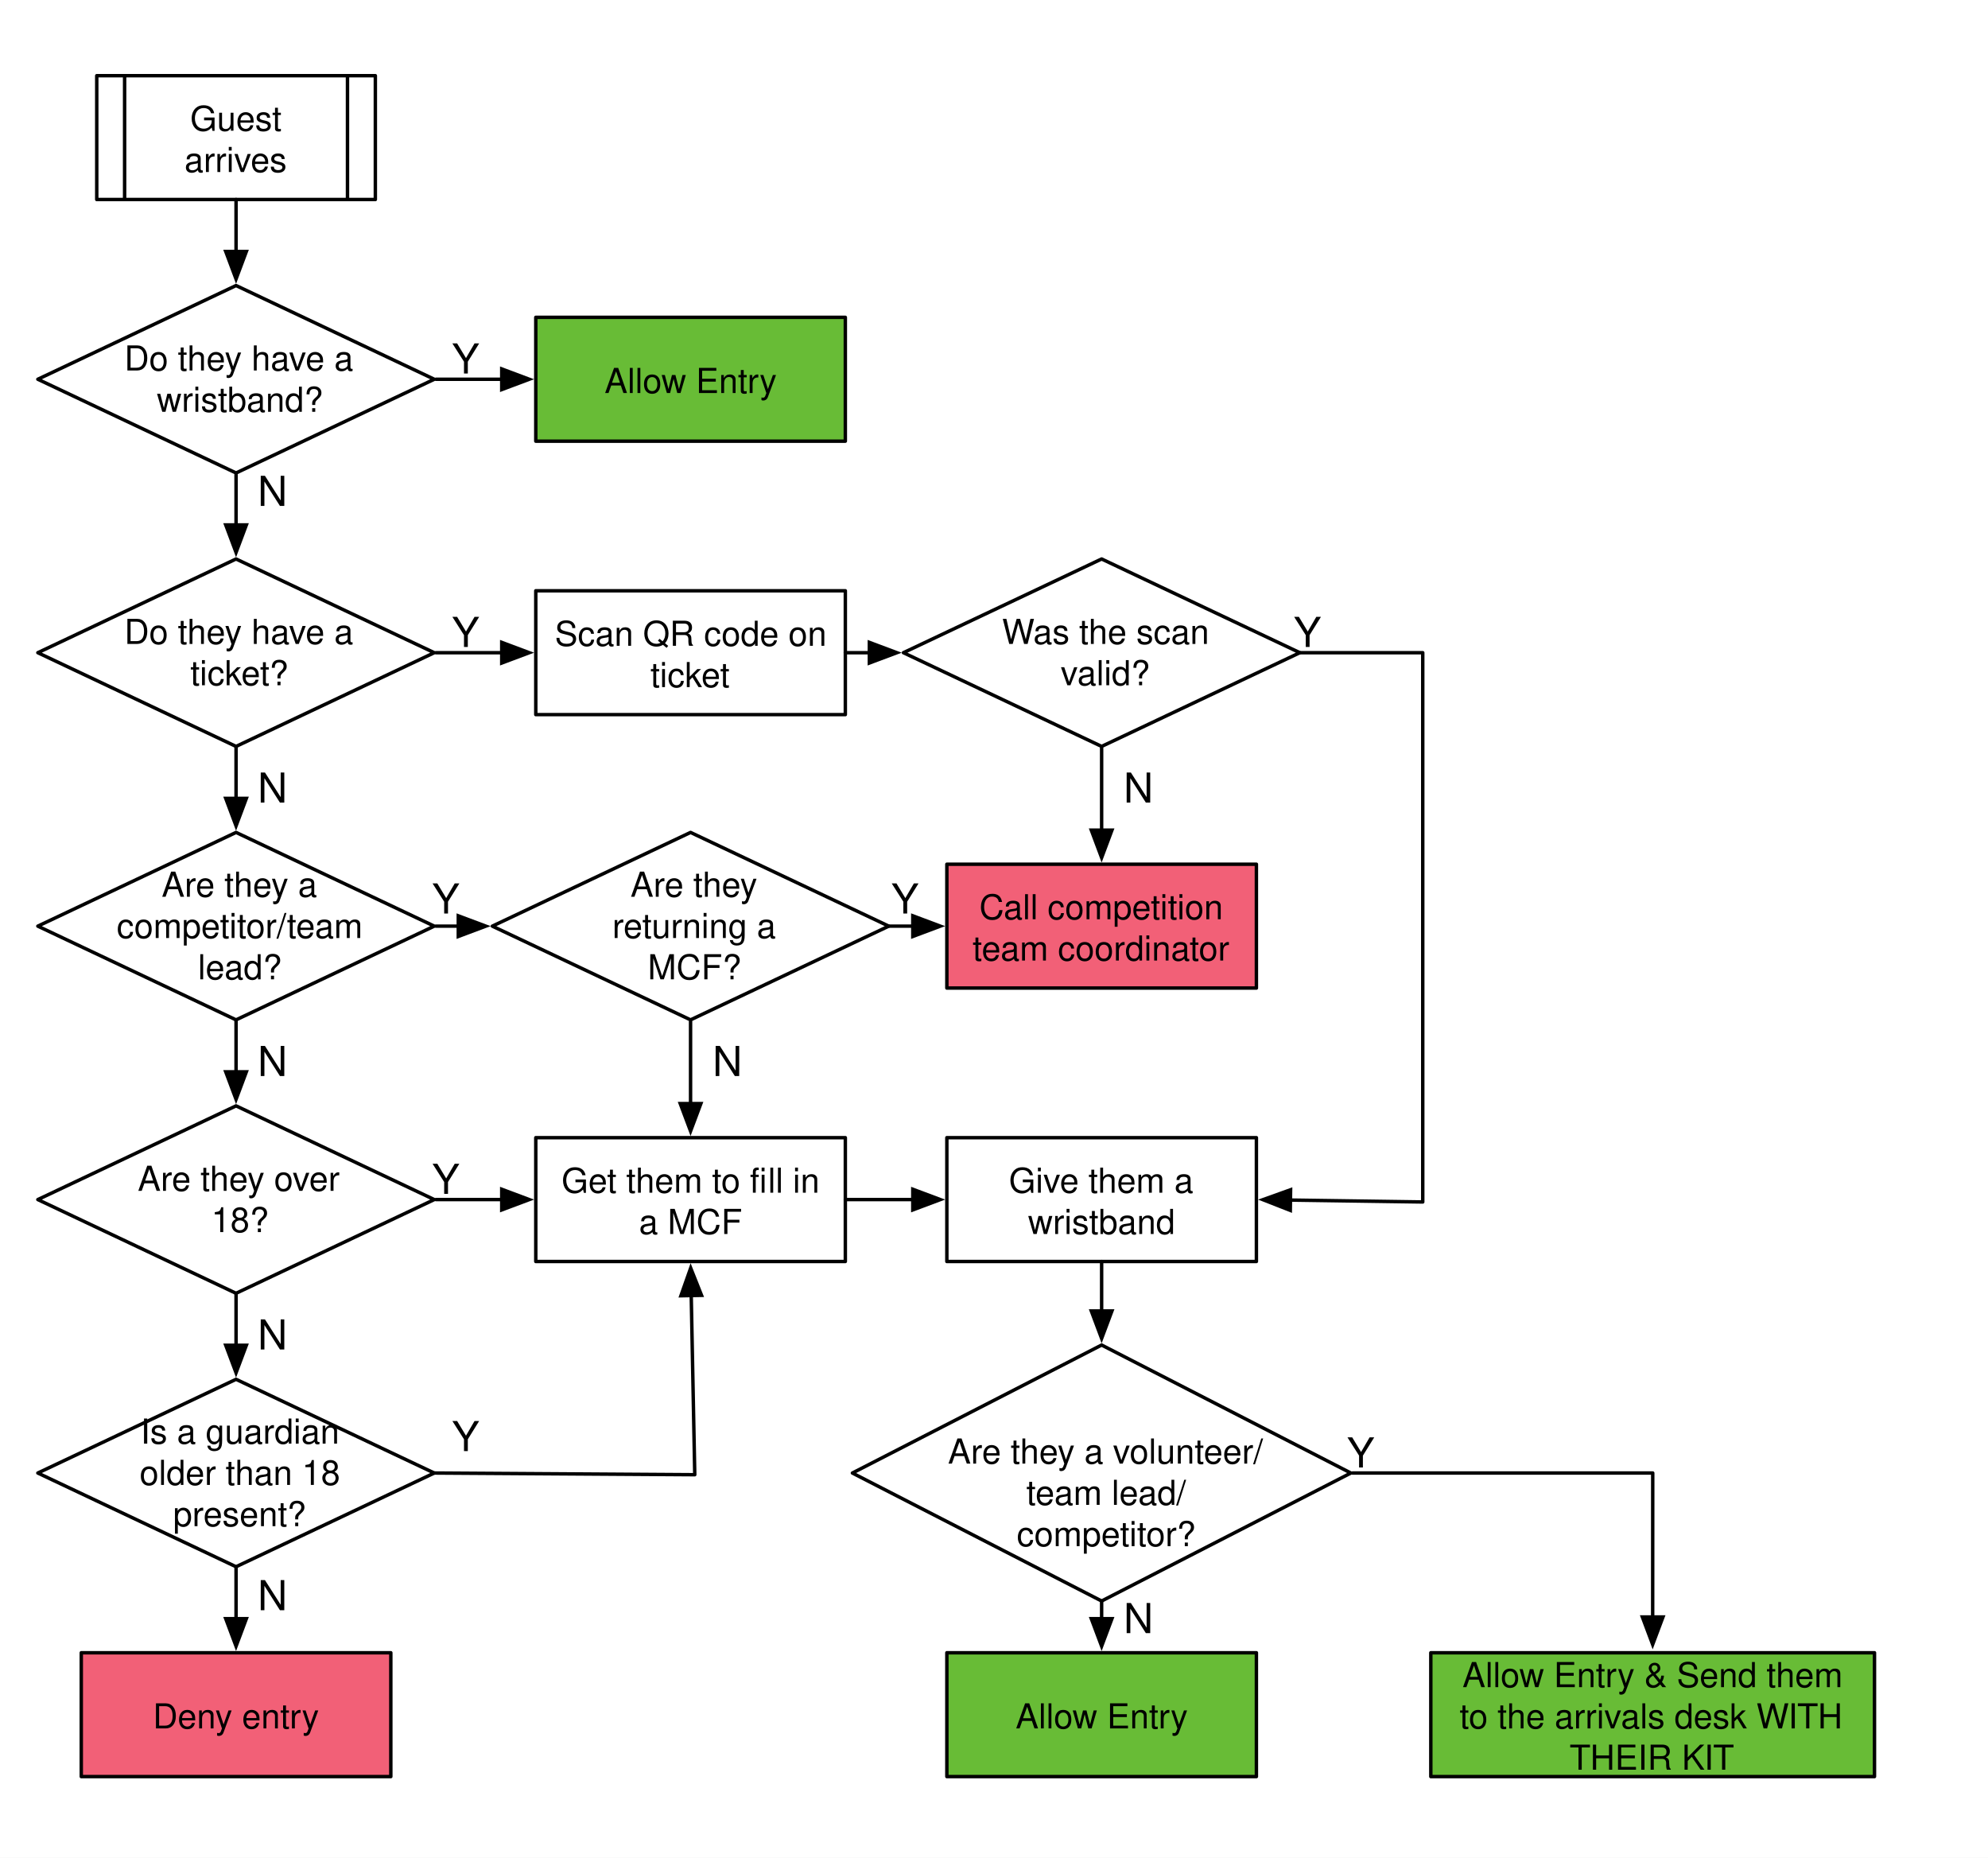
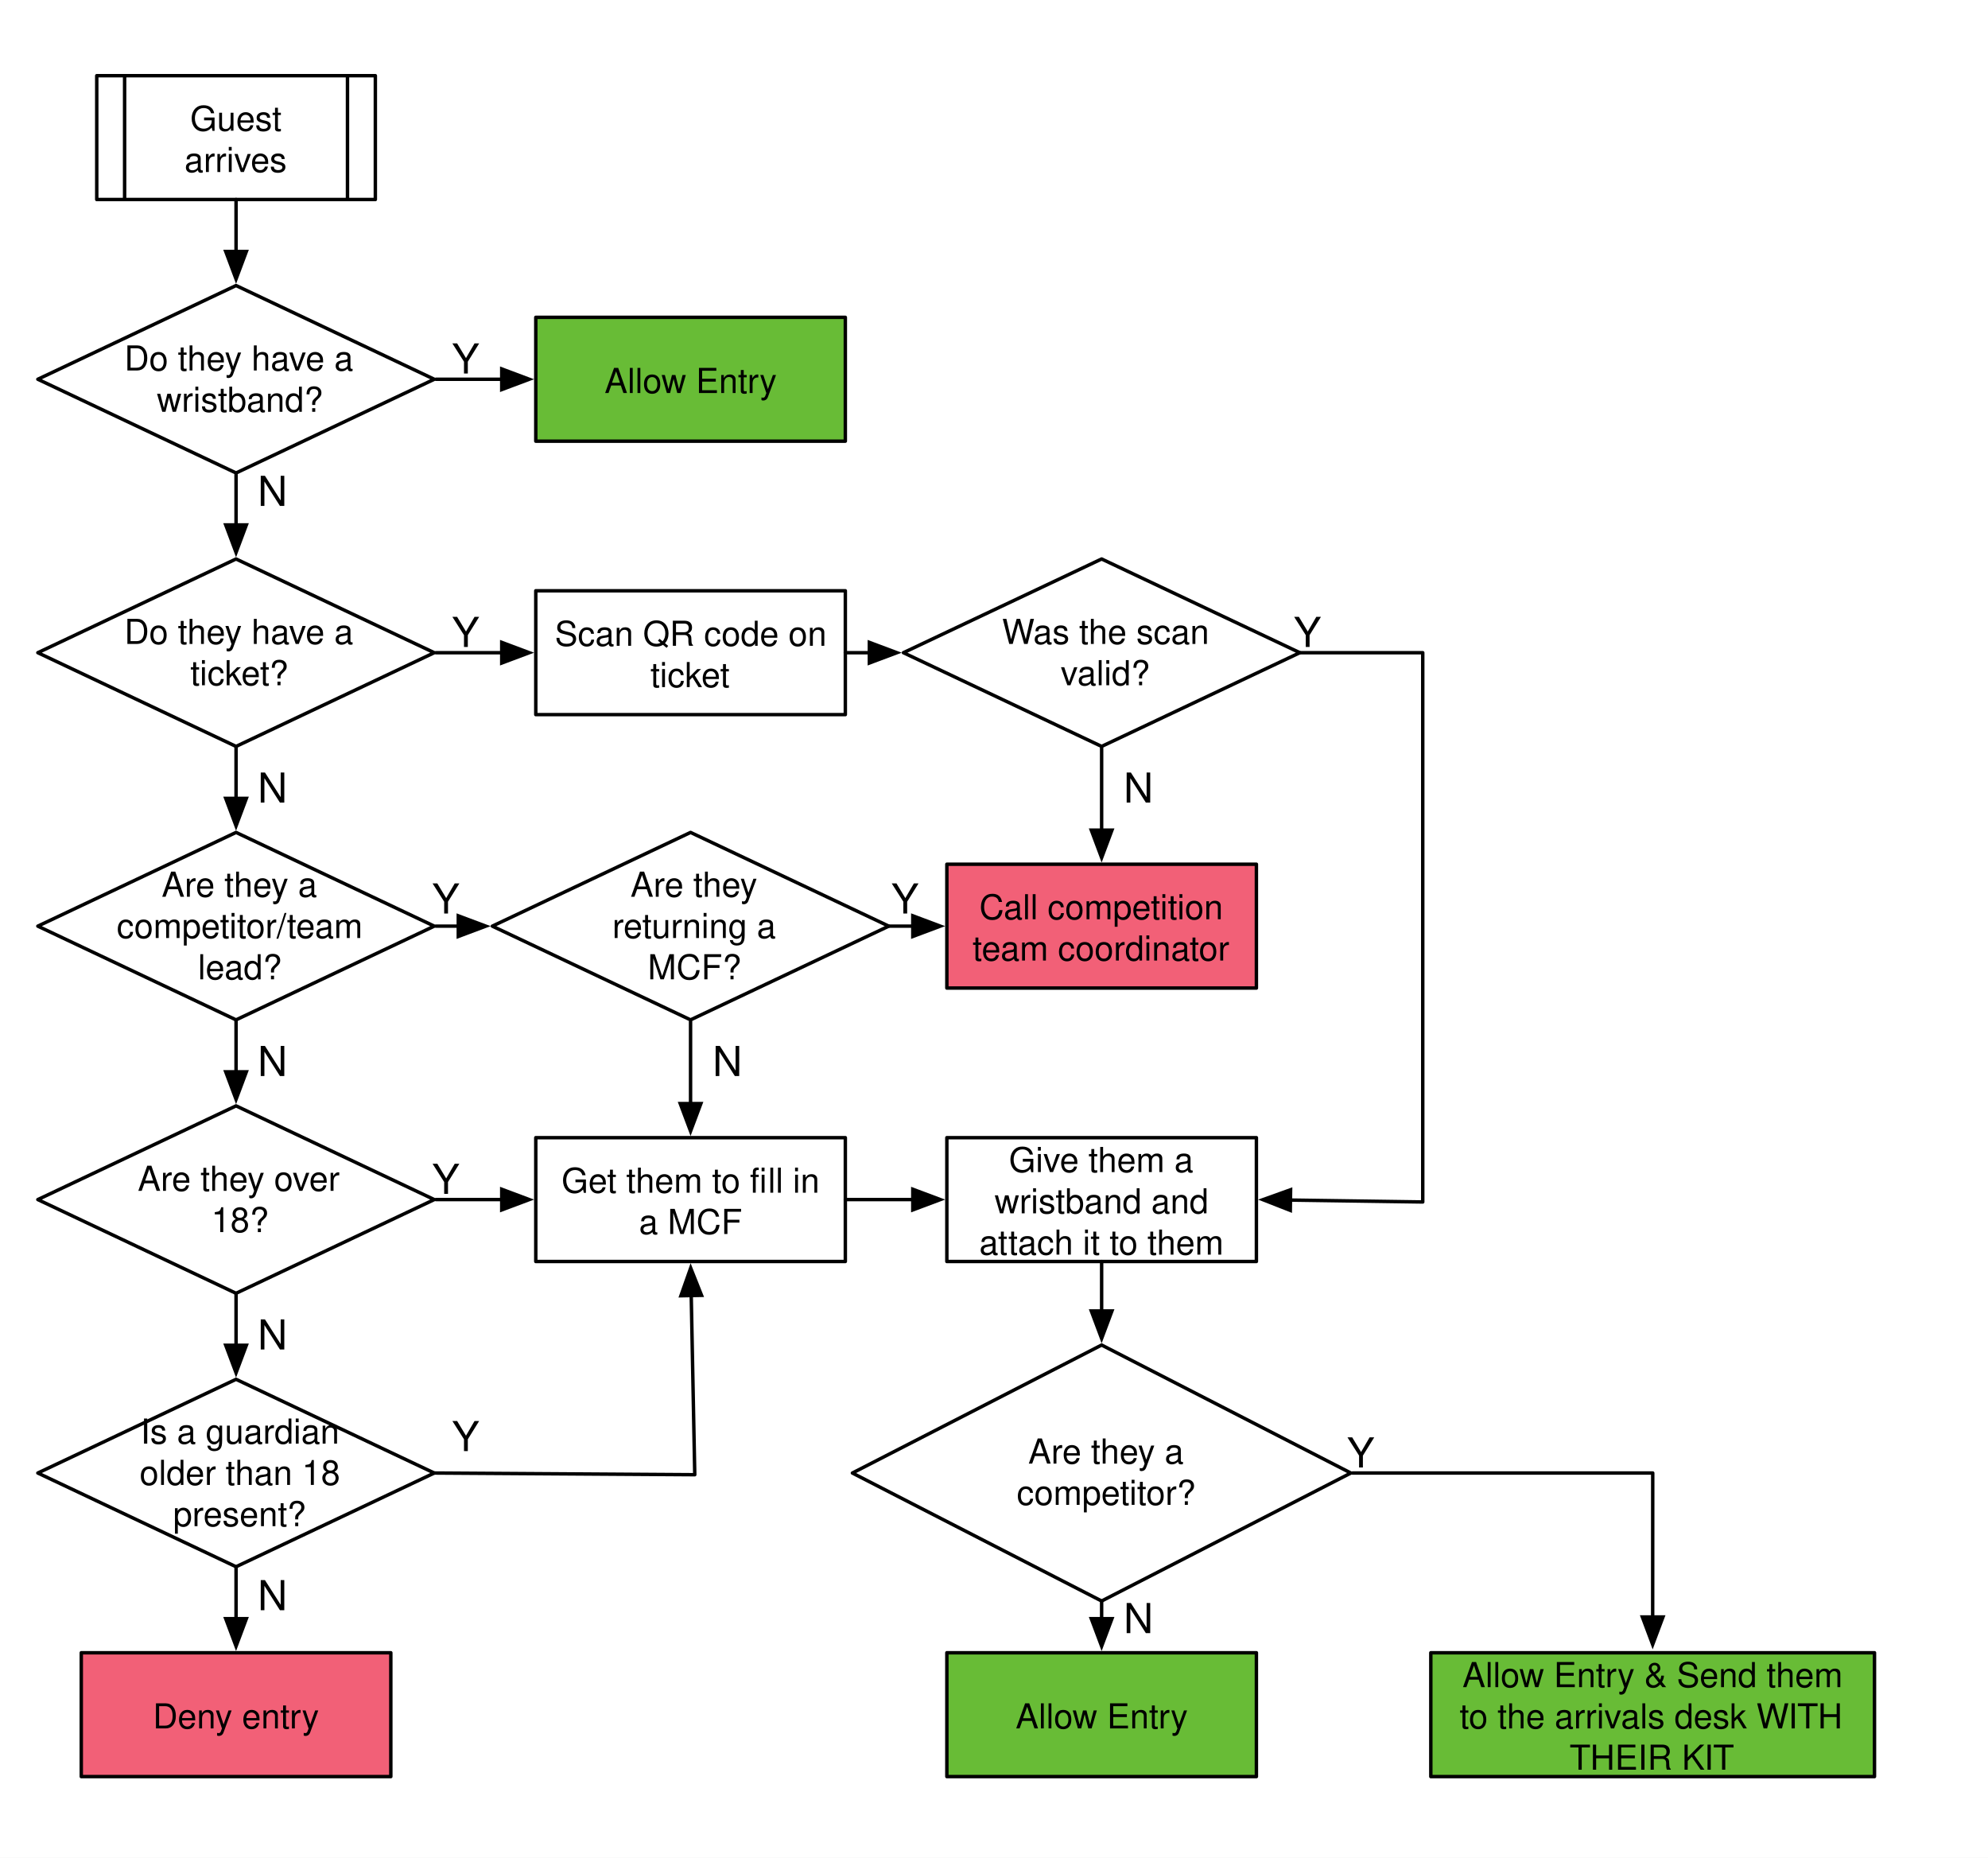
<svg xmlns="http://www.w3.org/2000/svg" xmlns:xlink="http://www.w3.org/1999/xlink" version="1.1" viewBox="0 0 578 540" width="578pt" height="45pc">
  <defs>
    <filter id="Shadow" filterUnits="userSpaceOnUse">
      <feGaussianBlur in="SourceAlpha" result="blur" stdDeviation="1.308" />
      <feOffset in="blur" result="offset" dx="0" dy="2" />
      <feFlood flood-color="black" flood-opacity=".5" result="flood" />
      <feComposite in="flood" in2="offset" operator="in" />
    </filter>
    <font-face font-family="Helvetica" font-size="10" units-per-em="1000" underline-position="-75.684" underline-thickness="49.316" slope="0" x-height="522.949" cap-height="717.285" ascent="770.02" descent="-229.98" font-weight="500">
      <font-face-src>
        <font-face-name name="Helvetica" />
      </font-face-src>
    </font-face>
    <marker orient="auto" overflow="visible" markerUnits="strokeWidth" id="FilledArrow_Marker" viewBox="-1 -4 10 8" markerWidth="10" markerHeight="8" color="black">
      <g>
        <path d="M 8 0 L 0 -3 L 0 3 Z" fill="currentColor" stroke="currentColor" stroke-width="1" />
      </g>
    </marker>
    <font-face font-family="Helvetica Neue" font-size="12" panose-1="2 0 5 3 0 0 0 2 0 4" units-per-em="1000" underline-position="-100" underline-thickness="50" slope="0" x-height="517" cap-height="714" ascent="951.996" descent="-212.997" font-weight="500">
      <font-face-src>
        <font-face-name name="HelveticaNeue" />
      </font-face-src>
    </font-face>
  </defs>
  <g stroke="none" stroke-opacity="1" stroke-dasharray="none" fill="none" fill-opacity="1">
    <rect fill="white" width="578" height="540" />
    <g>
      <g>
        <xlink:use xlink:href="#id8_Graphic" filter="url(#Shadow)" />
        <xlink:use xlink:href="#id19_Graphic" filter="url(#Shadow)" />
        <xlink:use xlink:href="#id1196_Graphic" filter="url(#Shadow)" />
        <xlink:use xlink:href="#id1209_Graphic" filter="url(#Shadow)" />
        <xlink:use xlink:href="#id1210_Graphic" filter="url(#Shadow)" />
        <xlink:use xlink:href="#id1214_Graphic" filter="url(#Shadow)" />
        <xlink:use xlink:href="#id1215_Graphic" filter="url(#Shadow)" />
        <xlink:use xlink:href="#id1220_Graphic" filter="url(#Shadow)" />
        <xlink:use xlink:href="#id1225_Graphic" filter="url(#Shadow)" />
        <xlink:use xlink:href="#id1230_Graphic" filter="url(#Shadow)" />
        <xlink:use xlink:href="#id1233_Graphic" filter="url(#Shadow)" />
        <xlink:use xlink:href="#id1235_Graphic" filter="url(#Shadow)" />
        <xlink:use xlink:href="#id1241_Graphic" filter="url(#Shadow)" />
        <xlink:use xlink:href="#id1242_Graphic" filter="url(#Shadow)" />
        <xlink:use xlink:href="#id1246_Graphic" filter="url(#Shadow)" />
        <xlink:use xlink:href="#id1249_Graphic" filter="url(#Shadow)" />
        <xlink:use xlink:href="#id1253_Graphic" filter="url(#Shadow)" />
      </g>
      <g id="id8_Graphic">
        <rect x="28.13" y="22" width="81" height="36" fill="white" />
        <path d="M 28.13 22 L 109.13 22 L 109.13 58 L 28.13 58 Z M 36.23 22 L 36.23 58 M 101.03 58 L 101.03 22" stroke="black" stroke-linecap="round" stroke-linejoin="round" stroke-width="1" />
        <text transform="translate(41.23 28)" fill="black">
          <tspan font-family="Helvetica" font-size="10" font-weight="500" x="14.06" y="10" textLength="29.458">Guest </tspan>
          <tspan font-family="Helvetica" font-size="10" font-weight="500" x="12.398" y="22" textLength="30.005">arrives</tspan>
        </text>
      </g>
      <g id="id19_Graphic">
        <rect x="155.776" y="171.726" width="90" height="36" fill="white" />
        <rect x="155.776" y="171.726" width="90" height="36" stroke="black" stroke-linecap="round" stroke-linejoin="round" stroke-width="1" />
        <text transform="translate(160.776 177.726)" fill="black">
          <tspan font-family="Helvetica" font-size="10" font-weight="500" x=".532" y="10" textLength="81.714">Scan QR code on </tspan>
          <tspan font-family="Helvetica" font-size="10" font-weight="500" x="28.33" y="22" textLength="23.34">ticket</tspan>
        </text>
      </g>
      <g id="id1196_Graphic">
        <path d="M 68.63 162.484 L 126.26 189.726 L 68.63 216.968 L 11 189.726 Z" fill="white" />
        <path d="M 68.63 162.484 L 126.26 189.726 L 68.63 216.968 L 11 189.726 Z" stroke="black" stroke-linecap="round" stroke-linejoin="round" stroke-width="1" />
        <text transform="translate(31.5601 177.1812)" fill="black">
          <tspan font-family="Helvetica" font-size="10" font-weight="500" x="4.59" y="10" textLength="70.044">Do they have a </tspan>
          <tspan font-family="Helvetica" font-size="10" font-weight="500" x="23.772" y="22" textLength="28.901">ticket?</tspan>
        </text>
      </g>
      <line x1="126.76" y1="189.726" x2="145.876" y2="189.726" marker-end="url(#FilledArrow_Marker)" stroke="black" stroke-linecap="round" stroke-linejoin="round" stroke-width="1" />
      <text transform="translate(131.26 177.058)" fill="black">
        <tspan font-family="Helvetica Neue" font-size="12" font-weight="500" x=".112" y="11" textLength="7.776">Y</tspan>
      </text>
      <text transform="translate(74.73859 222.3)" fill="black">
        <tspan font-family="Helvetica Neue" font-size="12" font-weight="500" x=".168" y="11" textLength="8.664">N</tspan>
      </text>
      <g id="id1209_Graphic">
        <path d="M 68.63 241.968 L 126.26 269.21 L 68.63 296.452 L 11 269.21 Z" fill="white" />
        <path d="M 68.63 241.968 L 126.26 269.21 L 68.63 296.452 L 11 269.21 Z" stroke="black" stroke-linecap="round" stroke-linejoin="round" stroke-width="1" />
        <text transform="translate(31.5601 250.6652)" fill="black">
          <tspan font-family="Helvetica" font-size="10" font-weight="500" x="15.432" y="10" textLength="48.359">Are they a </tspan>
          <tspan font-family="Helvetica" font-size="10" font-weight="500" x="2.375" y="22" textLength="74.473">competitor/team </tspan>
          <tspan font-family="Helvetica" font-size="10" font-weight="500" x="25.989" y="34" textLength="24.468">lead?</tspan>
        </text>
      </g>
      <g id="id1210_Graphic">
        <path d="M 68.63 321.452 L 126.26 348.694 L 68.63 375.936 L 11 348.694 Z" fill="white" />
        <path d="M 68.63 321.452 L 126.26 348.694 L 68.63 375.936 L 11 348.694 Z" stroke="black" stroke-linecap="round" stroke-linejoin="round" stroke-width="1" />
        <text transform="translate(31.5601 336.1492)" fill="black">
          <tspan font-family="Helvetica" font-size="10" font-weight="500" x="8.486" y="10" textLength="62.251">Are they over </tspan>
          <tspan font-family="Helvetica" font-size="10" font-weight="500" x="29.88" y="22" textLength="16.685">18?</tspan>
        </text>
      </g>
      <line x1="68.63" y1="216.968" x2="68.63" y2="232.068" marker-end="url(#FilledArrow_Marker)" stroke="black" stroke-linecap="round" stroke-linejoin="round" stroke-width="1" />
      <line x1="68.63" y1="296.452" x2="68.63" y2="311.552" marker-end="url(#FilledArrow_Marker)" stroke="black" stroke-linecap="round" stroke-linejoin="round" stroke-width="1" />
      <text transform="translate(74.73859 301.784)" fill="black">
        <tspan font-family="Helvetica Neue" font-size="12" font-weight="500" x=".168" y="11" textLength="8.664">N</tspan>
      </text>
      <g id="id1214_Graphic">
        <rect x="155.776" y="330.694" width="90" height="36" fill="white" />
        <rect x="155.776" y="330.694" width="90" height="36" stroke="black" stroke-linecap="round" stroke-linejoin="round" stroke-width="1" />
        <text transform="translate(160.776 336.694)" fill="black">
          <tspan font-family="Helvetica" font-size="10" font-weight="500" x="2.485" y="10" textLength="60.024">Get them to fi</tspan>
          <tspan font-family="Helvetica" font-size="10" font-weight="500" x="62.51" y="10" textLength="17.783">ll in </tspan>
          <tspan font-family="Helvetica" font-size="10" font-weight="500" x="25" y="22" textLength="30">a MCF</tspan>
        </text>
      </g>
      <g id="id1215_Graphic">
        <path d="M 200.776 241.968 L 258.406 269.21 L 200.776 296.452 L 143.146 269.21 Z" fill="white" />
        <path d="M 200.776 241.968 L 258.406 269.21 L 200.776 296.452 L 143.146 269.21 Z" stroke="black" stroke-linecap="round" stroke-linejoin="round" stroke-width="1" />
        <text transform="translate(163.7061 250.6652)" fill="black">
          <tspan font-family="Helvetica" font-size="10" font-weight="500" x="19.602" y="10" textLength="40.02">Are they </tspan>
          <tspan font-family="Helvetica" font-size="10" font-weight="500" x="14.319" y="22" textLength="50.586">returning a </tspan>
          <tspan font-family="Helvetica" font-size="10" font-weight="500" x="24.612" y="34" textLength="27.222">MCF?</tspan>
        </text>
      </g>
      <line x1="126.76" y1="269.21" x2="133.246" y2="269.21" marker-end="url(#FilledArrow_Marker)" stroke="black" stroke-linecap="round" stroke-linejoin="round" stroke-width="1" />
      <text transform="translate(125.5 254.542)" fill="black">
        <tspan font-family="Helvetica Neue" font-size="12" font-weight="500" x=".112" y="11" textLength="7.776">Y</tspan>
      </text>
      <line x1="126.76" y1="348.694" x2="145.876" y2="348.694" marker-end="url(#FilledArrow_Marker)" stroke="black" stroke-linecap="round" stroke-linejoin="round" stroke-width="1" />
      <text transform="translate(125.5 336.026)" fill="black">
        <tspan font-family="Helvetica Neue" font-size="12" font-weight="500" x=".112" y="11" textLength="7.776">Y</tspan>
      </text>
      <g id="id1220_Graphic">
        <rect x="275.292" y="251.21" width="90" height="36" fill="#f26077" />
        <rect x="275.292" y="251.21" width="90" height="36" stroke="black" stroke-linecap="round" stroke-linejoin="round" stroke-width="1" />
        <text transform="translate(280.292 257.21)" fill="black">
          <tspan font-family="Helvetica" font-size="10" font-weight="500" x="4.429" y="10" textLength="73.921">Call competition </tspan>
          <tspan font-family="Helvetica" font-size="10" font-weight="500" x="2.48" y="22" textLength="75.039">team coordinator</tspan>
        </text>
      </g>
      <line x1="258.406" y1="269.21" x2="265.392" y2="269.21" marker-end="url(#FilledArrow_Marker)" stroke="black" stroke-linecap="round" stroke-linejoin="round" stroke-width="1" />
      <text transform="translate(259 254.542)" fill="black">
        <tspan font-family="Helvetica Neue" font-size="12" font-weight="500" x=".112" y="11" textLength="7.776">Y</tspan>
      </text>
      <line x1="200.776" y1="296.952" x2="200.776" y2="320.794" marker-end="url(#FilledArrow_Marker)" stroke="black" stroke-linecap="round" stroke-linejoin="round" stroke-width="1" />
      <text transform="translate(207 301.784)" fill="black">
        <tspan font-family="Helvetica Neue" font-size="12" font-weight="500" x=".168" y="11" textLength="8.664">N</tspan>
      </text>
      <g id="id1225_Graphic">
        <path d="M 68.63 400.936 L 126.26 428.178 L 68.63 455.42 L 11 428.178 Z" fill="white" />
        <path d="M 68.63 400.936 L 126.26 428.178 L 68.63 455.42 L 11 428.178 Z" stroke="black" stroke-linecap="round" stroke-linejoin="round" stroke-width="1" />
        <text transform="translate(31.5601 409.6332)" fill="black">
          <tspan font-family="Helvetica" font-size="10" font-weight="500" x="9.314" y="10" textLength="60.596">Is a guardian </tspan>
          <tspan font-family="Helvetica" font-size="10" font-weight="500" x="9.033" y="22" textLength="61.157">older than 18 </tspan>
          <tspan font-family="Helvetica" font-size="10" font-weight="500" x="18.764" y="34" textLength="38.916">present?</tspan>
        </text>
      </g>
      <line x1="68.63" y1="375.936" x2="68.63" y2="391.036" marker-end="url(#FilledArrow_Marker)" stroke="black" stroke-linecap="round" stroke-linejoin="round" stroke-width="1" />
      <text transform="translate(74.73859 381.268)" fill="black">
        <tspan font-family="Helvetica Neue" font-size="12" font-weight="500" x=".168" y="11" textLength="8.664">N</tspan>
      </text>
      <path d="M 126.26 428.178 L 202 428.67 L 200.971 376.592" marker-end="url(#FilledArrow_Marker)" stroke="black" stroke-linecap="round" stroke-linejoin="round" stroke-width="1" />
      <text transform="translate(131.26 410.808)" fill="black">
        <tspan font-family="Helvetica Neue" font-size="12" font-weight="500" x=".112" y="11" textLength="7.776">Y</tspan>
      </text>
      <g id="id1230_Graphic">
        <rect x="23.63" y="480.42" width="90" height="36" fill="#f26077" />
        <rect x="23.63" y="480.42" width="90" height="36" stroke="black" stroke-linecap="round" stroke-linejoin="round" stroke-width="1" />
        <text transform="translate(28.63 492.42)" fill="black">
          <tspan font-family="Helvetica" font-size="10" font-weight="500" x="15.823" y="10" textLength="48.354">Deny entry</tspan>
        </text>
      </g>
      <line x1="68.63" y1="455.42" x2="68.63" y2="470.52" marker-end="url(#FilledArrow_Marker)" stroke="black" stroke-linecap="round" stroke-linejoin="round" stroke-width="1" />
      <text transform="translate(74.73859 457.058)" fill="black">
        <tspan font-family="Helvetica Neue" font-size="12" font-weight="500" x=".168" y="11" textLength="8.664">N</tspan>
      </text>
      <g id="id1233_Graphic">
        <rect x="275.292" y="330.694" width="90" height="36" fill="white" />
        <rect x="275.292" y="330.694" width="90" height="36" stroke="black" stroke-linecap="round" stroke-linejoin="round" stroke-width="1" />
-         <text transform="translate(280.292 336.694)" fill="black">
+         <text transform="translate(280.292 330.694)" fill="black">
          <tspan font-family="Helvetica" font-size="10" font-weight="500" x="13.044" y="10" textLength="56.689">Give them a </tspan>
-           <tspan font-family="Helvetica" font-size="10" font-weight="500" x="18.601" y="22" textLength="42.798">wristband</tspan>
+           <tspan font-family="Helvetica" font-size="10" font-weight="500" x="8.87" y="22" textLength="65.039">wristband and </tspan>
+           <tspan font-family="Helvetica" font-size="10" font-weight="500" x="4.426" y="34" textLength="71.147">attach it to them</tspan>
        </text>
      </g>
      <line x1="245.776" y1="348.694" x2="265.392" y2="348.694" marker-end="url(#FilledArrow_Marker)" stroke="black" stroke-linecap="round" stroke-linejoin="round" stroke-width="1" />
      <g id="id1235_Graphic">
        <path d="M 320.292 162.484 L 377.922 189.726 L 320.292 216.968 L 262.662 189.726 Z" fill="white" />
        <path d="M 320.292 162.484 L 377.922 189.726 L 320.292 216.968 L 262.662 189.726 Z" stroke="black" stroke-linecap="round" stroke-linejoin="round" stroke-width="1" />
        <text transform="translate(283.2221 177.1812)" fill="black">
          <tspan font-family="Helvetica" font-size="10" font-weight="500" x="8.115" y="10" textLength="9.438">W</tspan>
          <tspan font-family="Helvetica" font-size="10" font-weight="500" x="17.187" y="10" textLength="53.921">as the scan </tspan>
          <tspan font-family="Helvetica" font-size="10" font-weight="500" x="25.159" y="22" textLength="26.128">valid?</tspan>
        </text>
      </g>
      <line x1="320.292" y1="217.468" x2="320.292" y2="241.31" marker-end="url(#FilledArrow_Marker)" stroke="black" stroke-linecap="round" stroke-linejoin="round" stroke-width="1" />
      <line x1="245.776" y1="189.726" x2="252.762" y2="189.726" marker-end="url(#FilledArrow_Marker)" stroke="black" stroke-linecap="round" stroke-linejoin="round" stroke-width="1" />
      <path d="M 377.922 189.726 L 413.657 189.726 L 413.657 349.388 L 375.191 348.836" marker-end="url(#FilledArrow_Marker)" stroke="black" stroke-linecap="round" stroke-linejoin="round" stroke-width="1" />
      <text transform="translate(376 177.058)" fill="black">
        <tspan font-family="Helvetica Neue" font-size="12" font-weight="500" x=".112" y="11" textLength="7.776">Y</tspan>
      </text>
      <text transform="translate(326.5 222.3)" fill="black">
        <tspan font-family="Helvetica Neue" font-size="12" font-weight="500" x=".168" y="11" textLength="8.664">N</tspan>
      </text>
      <g id="id1241_Graphic">
        <rect x="275.292" y="480.42" width="90" height="36" fill="#68bc36" />
        <rect x="275.292" y="480.42" width="90" height="36" stroke="black" stroke-linecap="round" stroke-linejoin="round" stroke-width="1" />
        <text transform="translate(280.292 492.42)" fill="black">
          <tspan font-family="Helvetica" font-size="10" font-weight="500" x="14.993" y="10" textLength="50.015">Allow Entry</tspan>
        </text>
      </g>
      <g id="id1242_Graphic">
        <path d="M 320.292 390.973 L 392.753 428.178 L 320.292 465.384 L 247.831 428.178 Z" fill="white" />
        <path d="M 320.292 390.973 L 392.753 428.178 L 320.292 465.384 L 247.831 428.178 Z" stroke="black" stroke-linecap="round" stroke-linejoin="round" stroke-width="1" />
        <text transform="translate(272.3955 415.4339)" fill="black">
-           <tspan font-family="Helvetica" font-size="10" font-weight="500" x="3.208" y="10" textLength="92.275">Are they a volunteer/</tspan>
-           <tspan font-family="Helvetica" font-size="10" font-weight="500" x="25.999" y="22" textLength="46.694">team lead/</tspan>
-           <tspan font-family="Helvetica" font-size="10" font-weight="500" x="23.223" y="34" textLength="55.024">competitor? </tspan>
+           <tspan font-family="Helvetica" font-size="10" font-weight="500" x="26.555" y="10" textLength="48.359">Are they a </tspan>
+           <tspan font-family="Helvetica" font-size="10" font-weight="500" x="23.223" y="22" textLength="52.246">competitor?</tspan>
        </text>
      </g>
      <line x1="320.292" y1="366.694" x2="320.292" y2="381.072" marker-end="url(#FilledArrow_Marker)" stroke="black" stroke-linecap="round" stroke-linejoin="round" stroke-width="1" />
      <line x1="320.292" y1="465.384" x2="320.292" y2="470.52" marker-end="url(#FilledArrow_Marker)" stroke="black" stroke-linecap="round" stroke-linejoin="round" stroke-width="1" />
      <text transform="translate(326.5 463.715)" fill="black">
        <tspan font-family="Helvetica Neue" font-size="12" font-weight="500" x=".168" y="11" textLength="8.664">N</tspan>
      </text>
      <g id="id1246_Graphic">
        <rect x="416" y="480.42" width="129" height="36" fill="#68bc36" />
        <rect x="416" y="480.42" width="129" height="36" stroke="black" stroke-linecap="round" stroke-linejoin="round" stroke-width="1" />
        <text transform="translate(421 480.42)" fill="black">
          <tspan font-family="Helvetica" font-size="10" font-weight="500" x="4.197" y="10" textLength="113.384">Allow Entry &amp; Send them </tspan>
          <tspan font-family="Helvetica" font-size="10" font-weight="500" x="3.375" y="22" textLength="115.029">to the arrivals desk WITH </tspan>
          <tspan font-family="Helvetica" font-size="10" font-weight="500" x="35.333" y="34" textLength="48.335">THEIR KIT</tspan>
        </text>
      </g>
      <path d="M 393.253 428.178 L 480.526 428.178 L 480.505 470.02" marker-end="url(#FilledArrow_Marker)" stroke="black" stroke-linecap="round" stroke-linejoin="round" stroke-width="1" />
      <text transform="translate(391.5 415.558)" fill="black">
        <tspan font-family="Helvetica Neue" font-size="12" font-weight="500" x=".112" y="11" textLength="7.776">Y</tspan>
      </text>
      <g id="id1249_Graphic">
        <path d="M 68.63 83 L 126.26 110.242 L 68.63 137.484 L 11 110.242 Z" fill="white" />
        <path d="M 68.63 83 L 126.26 110.242 L 68.63 137.484 L 11 110.242 Z" stroke="black" stroke-linecap="round" stroke-linejoin="round" stroke-width="1" />
        <text transform="translate(31.5601 97.69716)" fill="black">
          <tspan font-family="Helvetica" font-size="10" font-weight="500" x="4.59" y="10" textLength="70.044">Do they have a </tspan>
          <tspan font-family="Helvetica" font-size="10" font-weight="500" x="14.043" y="22" textLength="48.359">wristband?</tspan>
        </text>
      </g>
      <line x1="68.63" y1="137.984" x2="68.63" y2="152.584" marker-end="url(#FilledArrow_Marker)" stroke="black" stroke-linecap="round" stroke-linejoin="round" stroke-width="1" />
      <line x1="68.63" y1="58" x2="68.63" y2="73.1" marker-end="url(#FilledArrow_Marker)" stroke="black" stroke-linecap="round" stroke-linejoin="round" stroke-width="1" />
      <text transform="translate(74.73859 136.058)" fill="black">
        <tspan font-family="Helvetica Neue" font-size="12" font-weight="500" x=".168" y="11" textLength="8.664">N</tspan>
      </text>
      <g id="id1253_Graphic">
        <rect x="155.776" y="92.242" width="90" height="36" fill="#68bc36" />
        <rect x="155.776" y="92.242" width="90" height="36" stroke="black" stroke-linecap="round" stroke-linejoin="round" stroke-width="1" />
        <text transform="translate(160.776 104.242)" fill="black">
          <tspan font-family="Helvetica" font-size="10" font-weight="500" x="14.993" y="10" textLength="50.015">Allow Entry</tspan>
        </text>
      </g>
      <line x1="126.76" y1="110.242" x2="145.876" y2="110.242" marker-end="url(#FilledArrow_Marker)" stroke="black" stroke-linecap="round" stroke-linejoin="round" stroke-width="1" />
      <text transform="translate(131.26 97.574)" fill="black">
        <tspan font-family="Helvetica Neue" font-size="12" font-weight="500" x=".112" y="11" textLength="7.776">Y</tspan>
      </text>
    </g>
  </g>
</svg>
